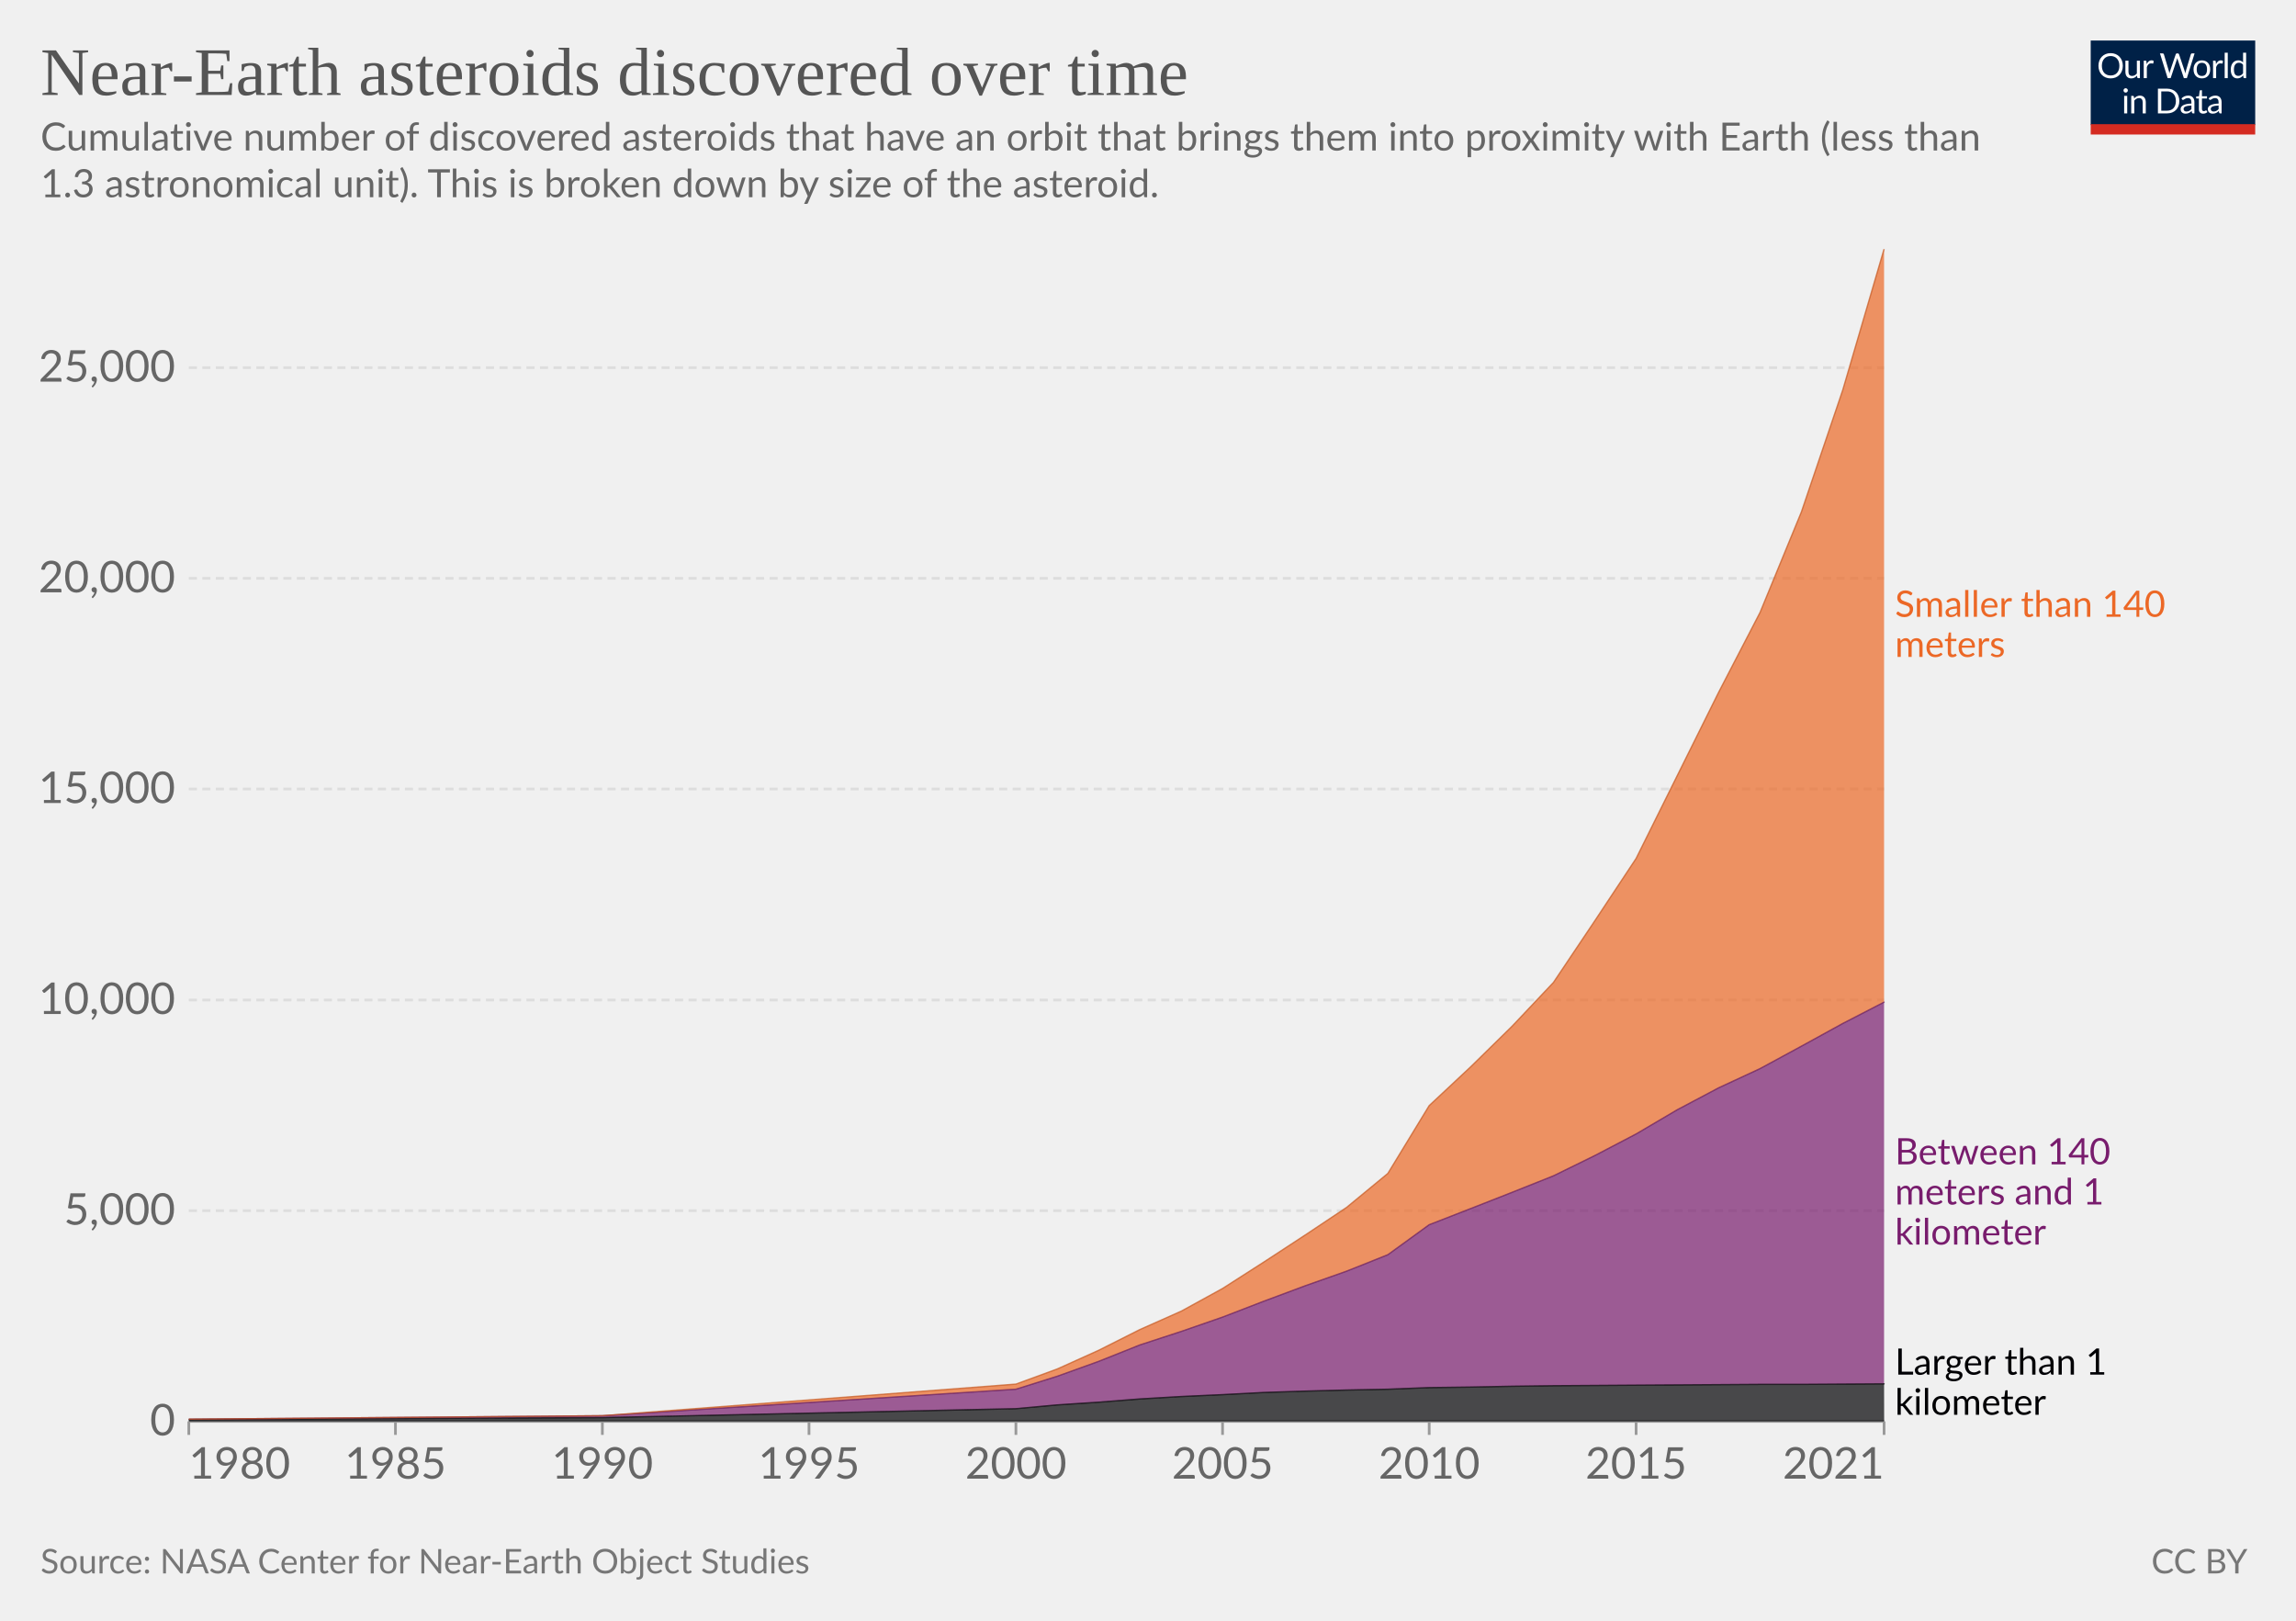
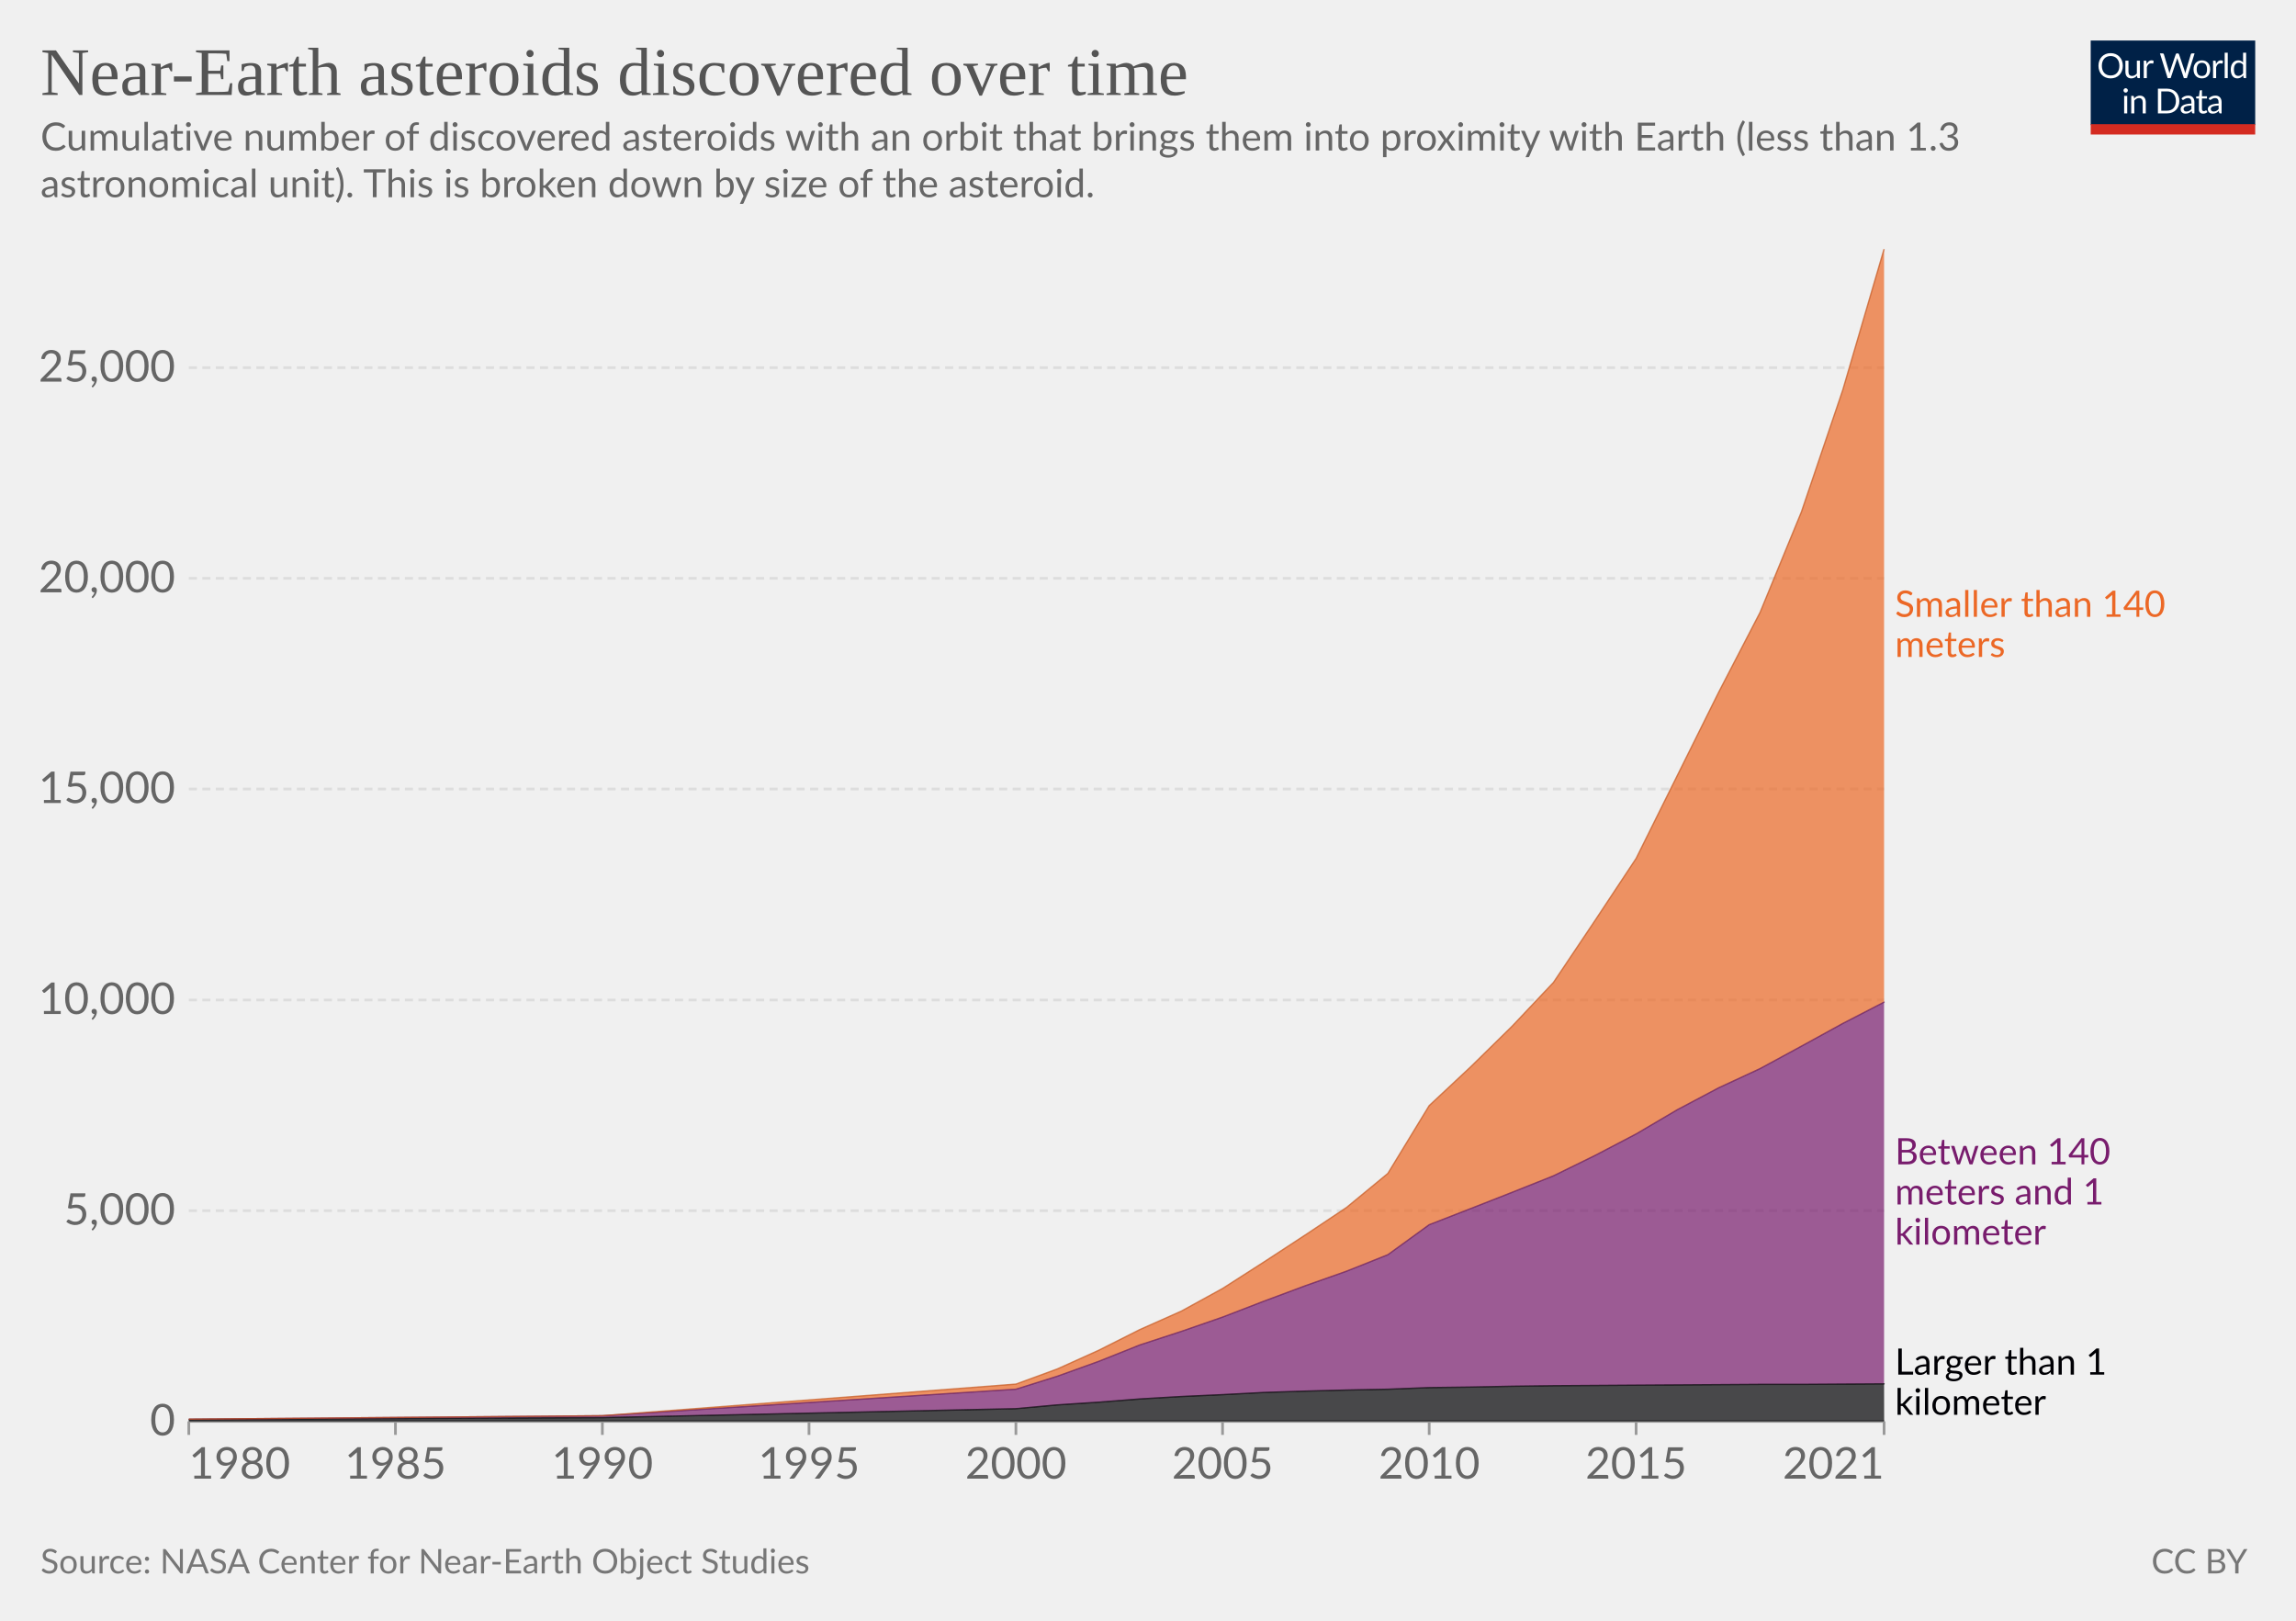
<svg xmlns="http://www.w3.org/2000/svg" version="1.1" style="font-family:Lato,'Helvetica Neue',Helvetica,Arial,sans-serif;font-size:18px;background-color:#fff;text-rendering:geometricPrecision;-webkit-font-smoothing:antialiased" width="850" height="600" viewBox="0 0 850 600">
  <g class="HeaderView">
    <g transform="matrix(.29 0 0 .29 774 15)">
      <svg className="owidLog" width="210" height="120" viewBox="0 0 210 120" fill="none">
        <g clip-path="url(#a)">
          <path d="M0 0h210v107.89H0V0z" fill="#002147" />
          <path d="M40.98 32.25c0 2.36-.38 4.53-1.12 6.51a14.26 14.26 0 0 1-8.1 8.4c-1.9.78-4.02 1.17-6.34 1.17a16.6 16.6 0 0 1-6.33-1.17 14.31 14.31 0 0 1-8.08-8.4 18.29 18.29 0 0 1-1.12-6.51c0-2.36.38-4.53 1.12-6.5.75-1.97 1.8-3.67 3.17-5.1a14.32 14.32 0 0 1 4.9-3.34c1.92-.8 4.03-1.19 6.34-1.19 2.32 0 4.43.4 6.34 1.19 1.92.8 3.56 1.9 4.93 3.34a14.87 14.87 0 0 1 3.17 5.1 18.1 18.1 0 0 1 1.12 6.5zm-4.38 0c0-1.94-.26-3.68-.8-5.22a10.91 10.91 0 0 0-2.24-3.89 9.68 9.68 0 0 0-3.52-2.46 11.95 11.95 0 0 0-4.62-.86c-1.68 0-3.21.28-4.6.86a9.88 9.88 0 0 0-3.54 2.46 10.91 10.91 0 0 0-2.24 3.9c-.53 1.53-.8 3.27-.8 5.2 0 1.94.27 3.68.8 5.22a11.17 11.17 0 0 0 2.24 3.9 10.01 10.01 0 0 0 3.55 2.44c1.38.56 2.9.83 4.6.83s3.24-.27 4.61-.83a9.8 9.8 0 0 0 3.52-2.44 11.17 11.17 0 0 0 2.25-3.9c.53-1.54.8-3.28.8-5.21zm26.22-6.54V48H60.5c-.56 0-.9-.27-1.05-.81l-.31-2.4a12.45 12.45 0 0 1-3.26 2.6c-1.2.64-2.58.96-4.13.96-1.22 0-2.3-.2-3.24-.6a6.52 6.52 0 0 1-2.33-1.7 7.37 7.37 0 0 1-1.43-2.67c-.3-1.04-.46-2.2-.46-3.45V25.7h3.91v14.22c0 1.68.38 2.99 1.15 3.91.77.93 1.96 1.39 3.54 1.39 1.16 0 2.24-.27 3.23-.82a10.42 10.42 0 0 0 2.8-2.28V25.7h3.91zm8.61 4.47a9.94 9.94 0 0 1 2.6-3.56 5.64 5.64 0 0 1 3.76-1.3c.47 0 .92.05 1.34.15.44.1.83.27 1.17.49l-.3 2.92c-.09.37-.3.55-.66.55-.2 0-.5-.04-.9-.13a6.21 6.21 0 0 0-3.24.18 4.23 4.23 0 0 0-1.47.92c-.42.4-.81.9-1.17 1.5-.33.58-.64 1.26-.92 2.02V48H67.7V25.71h2.25c.42 0 .72.08.88.25.16.16.27.44.33.83l.26 3.39zm61.16-13.7L122.75 48h-3.82l-7.99-24.05a21.95 21.95 0 0 1-.42-1.58 38.36 38.36 0 0 1-.44 1.58L102.05 48h-3.83L88.4 16.47h3.54c.38 0 .7.1.95.29.26.2.43.43.5.73l6.52 21.9.28 1.28.29 1.46.3-1.46.38-1.27 7.41-21.91c.1-.25.26-.48.51-.69.27-.22.58-.33.95-.33h1.23c.38 0 .69.1.92.29a1.77 1.77 0 0 1 .53.73l7.4 21.9a28.4 28.4 0 0 1 .68 2.62 29.52 29.52 0 0 1 .52-2.61l6.54-21.91a1.31 1.31 0 0 1 .48-.7c.27-.21.58-.32.95-.32h3.32zm9.35 8.88c1.63 0 3.1.27 4.4.82a9.43 9.43 0 0 1 5.46 5.94c.5 1.4.74 2.98.74 4.73 0 1.76-.25 3.34-.74 4.75a9.43 9.43 0 0 1-5.46 5.92c-1.3.52-2.77.79-4.4.79-1.64 0-3.12-.27-4.44-.8a9.42 9.42 0 0 1-3.35-2.3c-.92-1-1.63-2.2-2.13-3.61-.49-1.41-.73-3-.73-4.75s.24-3.33.73-4.73c.5-1.43 1.2-2.64 2.13-3.63a9.4 9.4 0 0 1 3.35-2.31c1.32-.55 2.8-.82 4.44-.82zm0 19.89c2.2 0 3.84-.73 4.93-2.2 1.08-1.48 1.63-3.54 1.63-6.18 0-2.66-.55-4.72-1.63-6.2-1.09-1.49-2.73-2.23-4.93-2.23-1.12 0-2.09.2-2.93.57a5.71 5.71 0 0 0-2.06 1.65 7.5 7.5 0 0 0-1.24 2.67c-.26 1.04-.4 2.22-.4 3.54 0 2.64.55 4.7 1.64 6.18 1.1 1.47 2.76 2.2 4.99 2.2zm17.97-15.07a9.94 9.94 0 0 1 2.6-3.56 5.64 5.64 0 0 1 3.76-1.3c.47 0 .91.05 1.34.15.44.1.83.27 1.16.49l-.28 2.92c-.09.37-.31.55-.66.55-.2 0-.5-.04-.9-.13a6.2 6.2 0 0 0-3.24.18 4.23 4.23 0 0 0-1.47.92c-.43.4-.82.9-1.17 1.5a13.1 13.1 0 0 0-.92 2.02V48h-3.94V25.71h2.24c.43 0 .72.08.88.25.17.16.28.44.33.83l.27 3.39zm15.04-14.59V48h-3.92V15.6h3.92zm19.55 15.43a6.22 6.22 0 0 0-2.38-2.05 6.7 6.7 0 0 0-2.86-.6c-2.07 0-3.66.75-4.77 2.23-1.12 1.48-1.68 3.6-1.68 6.33 0 1.46.13 2.7.38 3.74a7.29 7.29 0 0 0 1.1 2.56 4.35 4.35 0 0 0 1.78 1.45c.7.3 1.5.46 2.4.46 1.29 0 2.41-.3 3.36-.88a9.6 9.6 0 0 0 2.67-2.49V31.02zm3.91-15.43V48h-2.33c-.56 0-.9-.27-1.06-.81l-.35-2.71a12.13 12.13 0 0 1-3.25 2.77 8.28 8.28 0 0 1-4.23 1.06 7.31 7.31 0 0 1-6.14-2.9c-.73-.96-1.3-2.15-1.69-3.57a18.35 18.35 0 0 1 .07-9.48 11.29 11.29 0 0 1 1.89-3.7 8.7 8.7 0 0 1 7.06-3.34 7.96 7.96 0 0 1 6.12 2.62V15.59h3.91zM46.61 70.71V93H42.7V70.71h3.91zm.84-7c0 .39-.08.75-.24 1.09a2.81 2.81 0 0 1-1.52 1.47 2.67 2.67 0 0 1-2.16 0 2.9 2.9 0 0 1-1.45-1.47 2.67 2.67 0 0 1 0-2.16c.15-.35.35-.65.6-.9.25-.27.53-.47.85-.62a2.67 2.67 0 0 1 2.16 0c.35.15.65.35.9.62.27.25.47.55.62.9.16.34.24.7.24 1.08zm7.97 10.24c.49-.54 1-1.04 1.54-1.48a9.85 9.85 0 0 1 3.66-1.84 8.96 8.96 0 0 1 5.43.35c.94.4 1.72.97 2.33 1.71a7.36 7.36 0 0 1 1.43 2.67c.32 1.04.49 2.19.49 3.45V93h-3.94V78.81c0-1.69-.4-3-1.17-3.92-.76-.93-1.93-1.4-3.5-1.4a6.6 6.6 0 0 0-3.25.83c-1 .56-1.92 1.31-2.77 2.27V93h-3.94V70.71h2.35c.56 0 .9.28 1.04.82l.3 2.42zm57.7 3.3c0 2.36-.37 4.5-1.11 6.44a14.3 14.3 0 0 1-3.17 4.98 14.1 14.1 0 0 1-4.93 3.2c-1.9.76-4.02 1.13-6.33 1.13H85.8V61.47h11.77c2.31 0 4.42.39 6.33 1.15a13.8 13.8 0 0 1 8.1 8.18 17.75 17.75 0 0 1 1.12 6.45zm-4.37 0c0-1.94-.26-3.67-.8-5.2a10.94 10.94 0 0 0-2.23-3.87 9.57 9.57 0 0 0-3.53-2.42 12.23 12.23 0 0 0-4.61-.83h-7.5v24.62h7.5c1.7 0 3.24-.28 4.61-.84a9.7 9.7 0 0 0 3.53-2.4 10.94 10.94 0 0 0 2.24-3.87c.53-1.53.8-3.26.8-5.2zm19.8 5.72c-1.8.06-3.34.2-4.62.44-1.26.22-2.3.51-3.1.88-.8.36-1.37.8-1.74 1.3-.35.5-.53 1.05-.53 1.67 0 .58.1 1.1.3 1.52a3 3 0 0 0 .76 1.05c.34.27.73.46 1.17.6a6.13 6.13 0 0 0 1.45.17 7.28 7.28 0 0 0 3.5-.81 11.95 11.95 0 0 0 2.82-2.2v-4.62zm-12.65-9.11a12.73 12.73 0 0 1 3.98-2.66c1.43-.59 3-.88 4.73-.88 1.25 0 2.36.2 3.33.61a6.81 6.81 0 0 1 3.94 4.38c.33 1.04.5 2.19.5 3.43V93h-1.74a1.8 1.8 0 0 1-.88-.18c-.2-.13-.36-.38-.48-.74l-.44-2.12-1.72 1.46a9.48 9.48 0 0 1-3.74 1.7c-.69.15-1.46.23-2.3.23-.87 0-1.69-.12-2.45-.35a5.34 5.34 0 0 1-3.34-2.93 6.64 6.64 0 0 1-.49-2.64c0-.88.25-1.72.73-2.53a6.33 6.33 0 0 1 2.35-2.17c1.09-.63 2.5-1.15 4.25-1.54 1.75-.41 3.89-.65 6.42-.7v-1.75c0-1.73-.37-3.03-1.12-3.91-.75-.9-1.84-1.34-3.28-1.34-.97 0-1.78.12-2.44.37-.64.23-1.2.5-1.7.81l-1.23.82c-.33.23-.67.35-1 .35-.27 0-.5-.07-.69-.2a2.1 2.1 0 0 1-.48-.53l-.7-1.25zm27.67 19.5c-1.76 0-3.12-.5-4.07-1.48-.94-.98-1.41-2.4-1.41-4.25V74h-2.68a.9.9 0 0 1-.6-.2c-.16-.14-.24-.36-.24-.66v-1.56l3.65-.46.9-6.89a.9.9 0 0 1 .29-.52.88.88 0 0 1 .62-.22H142v7.67h6.44V74H142v13.38c0 .94.22 1.63.68 2.09.45.45 1.04.68 1.76.68a3.21 3.21 0 0 0 1.85-.53l.55-.35c.16-.12.3-.18.41-.18.2 0 .4.13.55.38l1.15 1.87a7.45 7.45 0 0 1-2.44 1.5 8.53 8.53 0 0 1-2.95.52zm19.68-10.4c-1.8.07-3.34.21-4.62.45-1.26.22-2.3.51-3.1.88-.8.36-1.37.8-1.74 1.3-.35.5-.53 1.05-.53 1.67 0 .58.1 1.1.3 1.52a2.9 2.9 0 0 0 .76 1.05c.34.27.73.46 1.17.6a6.13 6.13 0 0 0 1.45.17 7.3 7.3 0 0 0 3.5-.81 12.04 12.04 0 0 0 2.82-2.2v-4.62zm-12.65-9.1a12.72 12.72 0 0 1 3.99-2.66c1.42-.59 3-.88 4.72-.88 1.25 0 2.36.2 3.33.61a6.81 6.81 0 0 1 3.94 4.38c.33 1.04.5 2.19.5 3.43V93h-1.74a1.8 1.8 0 0 1-.88-.18c-.2-.13-.36-.38-.48-.74l-.44-2.12-1.72 1.46a9.48 9.48 0 0 1-3.74 1.7c-.69.15-1.46.23-2.3.23-.87 0-1.69-.12-2.45-.35a5.33 5.33 0 0 1-3.34-2.93 6.62 6.62 0 0 1-.49-2.64c0-.88.25-1.72.73-2.53a6.33 6.33 0 0 1 2.35-2.17c1.09-.63 2.5-1.15 4.25-1.54a31.2 31.2 0 0 1 6.42-.7v-1.75c0-1.73-.37-3.03-1.12-3.91-.75-.9-1.84-1.34-3.28-1.34-.97 0-1.78.12-2.44.37-.64.23-1.2.5-1.7.81l-1.22.82c-.34.23-.68.35-1.02.35-.26 0-.49-.07-.68-.2a1.88 1.88 0 0 1-.48-.53l-.7-1.25zM40.98 32.25c0 2.36-.38 4.53-1.12 6.51a14.26 14.26 0 0 1-8.1 8.4c-1.9.78-4.02 1.17-6.34 1.17a16.6 16.6 0 0 1-6.33-1.17 14.31 14.31 0 0 1-8.08-8.4 18.29 18.29 0 0 1-1.12-6.51c0-2.36.38-4.53 1.12-6.5.75-1.97 1.8-3.67 3.17-5.1a14.32 14.32 0 0 1 4.9-3.34c1.92-.8 4.03-1.19 6.34-1.19 2.32 0 4.43.4 6.34 1.19 1.92.8 3.56 1.9 4.93 3.34a14.87 14.87 0 0 1 3.17 5.1 18.1 18.1 0 0 1 1.12 6.5zm-4.38 0c0-1.94-.26-3.68-.8-5.22a10.91 10.91 0 0 0-2.24-3.89 9.68 9.68 0 0 0-3.52-2.46 11.95 11.95 0 0 0-4.62-.86c-1.68 0-3.21.28-4.6.86a9.88 9.88 0 0 0-3.54 2.46 10.91 10.91 0 0 0-2.24 3.9c-.53 1.53-.8 3.27-.8 5.2 0 1.94.27 3.68.8 5.22a11.17 11.17 0 0 0 2.24 3.9 10.01 10.01 0 0 0 3.55 2.44c1.38.56 2.9.83 4.6.83s3.24-.27 4.61-.83a9.8 9.8 0 0 0 3.52-2.44 11.17 11.17 0 0 0 2.25-3.9c.53-1.54.8-3.28.8-5.21zm26.22-6.54V48H60.5c-.56 0-.9-.27-1.05-.81l-.31-2.4a12.45 12.45 0 0 1-3.26 2.6c-1.2.64-2.58.96-4.13.96-1.22 0-2.3-.2-3.24-.6a6.52 6.52 0 0 1-2.33-1.7 7.37 7.37 0 0 1-1.43-2.67c-.3-1.04-.46-2.2-.46-3.45V25.7h3.91v14.22c0 1.68.38 2.99 1.15 3.91.77.93 1.96 1.39 3.54 1.39 1.16 0 2.24-.27 3.23-.82a10.42 10.42 0 0 0 2.8-2.28V25.7h3.91zm8.61 4.47a9.94 9.94 0 0 1 2.6-3.56 5.64 5.64 0 0 1 3.76-1.3c.47 0 .92.05 1.34.15.44.1.83.27 1.17.49l-.3 2.92c-.09.37-.3.55-.66.55-.2 0-.5-.04-.9-.13a6.21 6.21 0 0 0-3.24.18 4.23 4.23 0 0 0-1.47.92c-.42.4-.81.9-1.17 1.5-.33.58-.64 1.26-.92 2.02V48H67.7V25.71h2.25c.42 0 .72.08.88.25.16.16.27.44.33.83l.26 3.39zm61.16-13.7L122.75 48h-3.82l-7.99-24.05a21.95 21.95 0 0 1-.42-1.58 38.36 38.36 0 0 1-.44 1.58L102.05 48h-3.83L88.4 16.47h3.54c.38 0 .7.1.95.29.26.2.43.43.5.73l6.52 21.9.28 1.28.29 1.46.3-1.46.38-1.27 7.41-21.91c.1-.25.26-.48.51-.69.27-.22.58-.33.95-.33h1.23c.38 0 .69.1.92.29a1.77 1.77 0 0 1 .53.73l7.4 21.9a28.4 28.4 0 0 1 .68 2.62 29.52 29.52 0 0 1 .52-2.61l6.54-21.91a1.31 1.31 0 0 1 .48-.7c.27-.21.58-.32.95-.32h3.32zm9.35 8.88c1.63 0 3.1.27 4.4.82a9.43 9.43 0 0 1 5.46 5.94c.5 1.4.74 2.98.74 4.73 0 1.76-.25 3.34-.74 4.75a9.43 9.43 0 0 1-5.46 5.92c-1.3.52-2.77.79-4.4.79-1.64 0-3.12-.27-4.44-.8a9.42 9.42 0 0 1-3.35-2.3c-.92-1-1.63-2.2-2.13-3.61-.49-1.41-.73-3-.73-4.75s.24-3.33.73-4.73c.5-1.43 1.2-2.64 2.13-3.63a9.4 9.4 0 0 1 3.35-2.31c1.32-.55 2.8-.82 4.44-.82zm0 19.89c2.2 0 3.84-.73 4.93-2.2 1.08-1.48 1.63-3.54 1.63-6.18 0-2.66-.55-4.72-1.63-6.2-1.09-1.49-2.73-2.23-4.93-2.23-1.12 0-2.09.2-2.93.57a5.71 5.71 0 0 0-2.06 1.65 7.5 7.5 0 0 0-1.24 2.67c-.26 1.04-.4 2.22-.4 3.54 0 2.64.55 4.7 1.64 6.18 1.1 1.47 2.76 2.2 4.99 2.2zm17.97-15.07a9.94 9.94 0 0 1 2.6-3.56 5.64 5.64 0 0 1 3.76-1.3c.47 0 .91.05 1.34.15.44.1.83.27 1.16.49l-.28 2.92c-.09.37-.31.55-.66.55-.2 0-.5-.04-.9-.13a6.2 6.2 0 0 0-3.24.18 4.23 4.23 0 0 0-1.47.92c-.43.4-.82.9-1.17 1.5a13.1 13.1 0 0 0-.92 2.02V48h-3.94V25.71h2.24c.43 0 .72.08.88.25.17.16.28.44.33.83l.27 3.39zm15.04-14.59V48h-3.92V15.6h3.92zm19.55 15.43a6.22 6.22 0 0 0-2.38-2.05 6.7 6.7 0 0 0-2.86-.6c-2.07 0-3.66.75-4.77 2.23-1.12 1.48-1.68 3.6-1.68 6.33 0 1.46.13 2.7.38 3.74a7.29 7.29 0 0 0 1.1 2.56 4.35 4.35 0 0 0 1.78 1.45c.7.3 1.5.46 2.4.46 1.29 0 2.41-.3 3.36-.88a9.6 9.6 0 0 0 2.67-2.49V31.02zm3.91-15.43V48h-2.33c-.56 0-.9-.27-1.06-.81l-.35-2.71a12.13 12.13 0 0 1-3.25 2.77 8.28 8.28 0 0 1-4.23 1.06 7.31 7.31 0 0 1-6.14-2.9c-.73-.96-1.3-2.15-1.69-3.57a18.35 18.35 0 0 1 .07-9.48 11.29 11.29 0 0 1 1.89-3.7 8.7 8.7 0 0 1 7.06-3.34 7.96 7.96 0 0 1 6.12 2.62V15.59h3.91zM46.61 70.71V93H42.7V70.71h3.91zm.84-7c0 .39-.08.75-.24 1.09a2.81 2.81 0 0 1-1.52 1.47 2.67 2.67 0 0 1-2.16 0 2.9 2.9 0 0 1-1.45-1.47 2.67 2.67 0 0 1 0-2.16c.15-.35.35-.65.6-.9.25-.27.53-.47.85-.62a2.67 2.67 0 0 1 2.16 0c.35.15.65.35.9.62.27.25.47.55.62.9.16.34.24.7.24 1.08zm7.97 10.24c.49-.54 1-1.04 1.54-1.48a9.85 9.85 0 0 1 3.66-1.84 8.96 8.96 0 0 1 5.43.35c.94.4 1.72.97 2.33 1.71a7.36 7.36 0 0 1 1.43 2.67c.32 1.04.49 2.19.49 3.45V93h-3.94V78.81c0-1.69-.4-3-1.17-3.92-.76-.93-1.93-1.4-3.5-1.4a6.6 6.6 0 0 0-3.25.83c-1 .56-1.92 1.31-2.77 2.27V93h-3.94V70.71h2.35c.56 0 .9.28 1.04.82l.3 2.42zm57.7 3.3c0 2.36-.37 4.5-1.11 6.44a14.3 14.3 0 0 1-3.17 4.98 14.1 14.1 0 0 1-4.93 3.2c-1.9.76-4.02 1.13-6.33 1.13H85.8V61.47h11.77c2.31 0 4.42.39 6.33 1.15a13.8 13.8 0 0 1 8.1 8.18 17.75 17.75 0 0 1 1.12 6.45zm-4.37 0c0-1.94-.26-3.67-.8-5.2a10.94 10.94 0 0 0-2.23-3.87 9.57 9.57 0 0 0-3.53-2.42 12.23 12.23 0 0 0-4.61-.83h-7.5v24.62h7.5c1.7 0 3.24-.28 4.61-.84a9.7 9.7 0 0 0 3.53-2.4 10.94 10.94 0 0 0 2.24-3.87c.53-1.53.8-3.26.8-5.2zm19.8 5.72c-1.8.06-3.34.2-4.62.44-1.26.22-2.3.51-3.1.88-.8.36-1.37.8-1.74 1.3-.35.5-.53 1.05-.53 1.67 0 .58.1 1.1.3 1.52a3 3 0 0 0 .76 1.05c.34.27.73.46 1.17.6a6.13 6.13 0 0 0 1.45.17 7.28 7.28 0 0 0 3.5-.81 11.95 11.95 0 0 0 2.82-2.2v-4.62zm-12.65-9.11a12.73 12.73 0 0 1 3.98-2.66c1.43-.59 3-.88 4.73-.88 1.25 0 2.36.2 3.33.61a6.81 6.81 0 0 1 3.94 4.38c.33 1.04.5 2.19.5 3.43V93h-1.74a1.8 1.8 0 0 1-.88-.18c-.2-.13-.36-.38-.48-.74l-.44-2.12-1.72 1.46a9.48 9.48 0 0 1-3.74 1.7c-.69.15-1.46.23-2.3.23-.87 0-1.69-.12-2.45-.35a5.34 5.34 0 0 1-3.34-2.93 6.64 6.64 0 0 1-.49-2.64c0-.88.25-1.72.73-2.53a6.33 6.33 0 0 1 2.35-2.17c1.09-.63 2.5-1.15 4.25-1.54 1.75-.41 3.89-.65 6.42-.7v-1.75c0-1.73-.37-3.03-1.12-3.91-.75-.9-1.84-1.34-3.28-1.34-.97 0-1.78.12-2.44.37-.64.23-1.2.5-1.7.81l-1.23.82c-.33.23-.67.35-1 .35-.27 0-.5-.07-.69-.2a2.1 2.1 0 0 1-.48-.53l-.7-1.25zm27.67 19.5c-1.76 0-3.12-.5-4.07-1.48-.94-.98-1.41-2.4-1.41-4.25V74h-2.68a.9.9 0 0 1-.6-.2c-.16-.14-.24-.36-.24-.66v-1.56l3.65-.46.9-6.89a.9.9 0 0 1 .29-.52.88.88 0 0 1 .62-.22H142v7.67h6.44V74H142v13.38c0 .94.22 1.63.68 2.09.45.45 1.04.68 1.76.68a3.21 3.21 0 0 0 1.85-.53l.55-.35c.16-.12.3-.18.41-.18.2 0 .4.13.55.38l1.15 1.87a7.45 7.45 0 0 1-2.44 1.5 8.53 8.53 0 0 1-2.95.52zm19.68-10.4c-1.8.07-3.34.21-4.62.45-1.26.22-2.3.51-3.1.88-.8.36-1.37.8-1.74 1.3-.35.5-.53 1.05-.53 1.67 0 .58.1 1.1.3 1.52a2.9 2.9 0 0 0 .76 1.05c.34.27.73.46 1.17.6a6.13 6.13 0 0 0 1.45.17 7.3 7.3 0 0 0 3.5-.81 12.04 12.04 0 0 0 2.82-2.2v-4.62zm-12.65-9.1a12.72 12.72 0 0 1 3.99-2.66c1.42-.59 3-.88 4.72-.88 1.25 0 2.36.2 3.33.61a6.81 6.81 0 0 1 3.94 4.38c.33 1.04.5 2.19.5 3.43V93h-1.74a1.8 1.8 0 0 1-.88-.18c-.2-.13-.36-.38-.48-.74l-.44-2.12-1.72 1.46a9.48 9.48 0 0 1-3.74 1.7c-.69.15-1.46.23-2.3.23-.87 0-1.69-.12-2.45-.35a5.33 5.33 0 0 1-3.34-2.93 6.62 6.62 0 0 1-.49-2.64c0-.88.25-1.72.73-2.53a6.33 6.33 0 0 1 2.35-2.17c1.09-.63 2.5-1.15 4.25-1.54a31.2 31.2 0 0 1 6.42-.7v-1.75c0-1.73-.37-3.03-1.12-3.91-.75-.9-1.84-1.34-3.28-1.34-.97 0-1.78.12-2.44.37-.64.23-1.2.5-1.7.81l-1.22.82c-.34.23-.68.35-1.02.35-.26 0-.49-.07-.68-.2a1.88 1.88 0 0 1-.48-.53l-.7-1.25zM40.98 32.25c0 2.36-.38 4.53-1.12 6.51a14.26 14.26 0 0 1-8.1 8.4c-1.9.78-4.02 1.17-6.34 1.17a16.6 16.6 0 0 1-6.33-1.17 14.31 14.31 0 0 1-8.08-8.4 18.29 18.29 0 0 1-1.12-6.51c0-2.36.38-4.53 1.12-6.5.75-1.97 1.8-3.67 3.17-5.1a14.32 14.32 0 0 1 4.9-3.34c1.92-.8 4.03-1.19 6.34-1.19 2.32 0 4.43.4 6.34 1.19 1.92.8 3.56 1.9 4.93 3.34a14.87 14.87 0 0 1 3.17 5.1 18.1 18.1 0 0 1 1.12 6.5zm-4.38 0c0-1.94-.26-3.68-.8-5.22a10.91 10.91 0 0 0-2.24-3.89 9.68 9.68 0 0 0-3.52-2.46 11.95 11.95 0 0 0-4.62-.86c-1.68 0-3.21.28-4.6.86a9.88 9.88 0 0 0-3.54 2.46 10.91 10.91 0 0 0-2.24 3.9c-.53 1.53-.8 3.27-.8 5.2 0 1.94.27 3.68.8 5.22a11.17 11.17 0 0 0 2.24 3.9 10.01 10.01 0 0 0 3.55 2.44c1.38.56 2.9.83 4.6.83s3.24-.27 4.61-.83a9.8 9.8 0 0 0 3.52-2.44 11.17 11.17 0 0 0 2.25-3.9c.53-1.54.8-3.28.8-5.21zm26.22-6.54V48H60.5c-.56 0-.9-.27-1.05-.81l-.31-2.4a12.45 12.45 0 0 1-3.26 2.6c-1.2.64-2.58.96-4.13.96-1.22 0-2.3-.2-3.24-.6a6.52 6.52 0 0 1-2.33-1.7 7.37 7.37 0 0 1-1.43-2.67c-.3-1.04-.46-2.2-.46-3.45V25.7h3.91v14.22c0 1.68.38 2.99 1.15 3.91.77.93 1.96 1.39 3.54 1.39 1.16 0 2.24-.27 3.23-.82a10.42 10.42 0 0 0 2.8-2.28V25.7h3.91zm8.61 4.47a9.94 9.94 0 0 1 2.6-3.56 5.64 5.64 0 0 1 3.76-1.3c.47 0 .92.05 1.34.15.44.1.83.27 1.17.49l-.3 2.92c-.09.37-.3.55-.66.55-.2 0-.5-.04-.9-.13a6.21 6.21 0 0 0-3.24.18 4.23 4.23 0 0 0-1.47.92c-.42.4-.81.9-1.17 1.5-.33.58-.64 1.26-.92 2.02V48H67.7V25.71h2.25c.42 0 .72.08.88.25.16.16.27.44.33.83l.26 3.39zm61.16-13.7L122.75 48h-3.82l-7.99-24.05a21.95 21.95 0 0 1-.42-1.58 38.36 38.36 0 0 1-.44 1.58L102.05 48h-3.83L88.4 16.47h3.54c.38 0 .7.1.95.29.26.2.43.43.5.73l6.52 21.9.28 1.28.29 1.46.3-1.46.38-1.27 7.41-21.91c.1-.25.26-.48.51-.69.27-.22.58-.33.95-.33h1.23c.38 0 .69.1.92.29a1.77 1.77 0 0 1 .53.73l7.4 21.9a28.4 28.4 0 0 1 .68 2.62 29.52 29.52 0 0 1 .52-2.61l6.54-21.91a1.31 1.31 0 0 1 .48-.7c.27-.21.58-.32.95-.32h3.32zm9.35 8.88c1.63 0 3.1.27 4.4.82a9.43 9.43 0 0 1 5.46 5.94c.5 1.4.74 2.98.74 4.73 0 1.76-.25 3.34-.74 4.75a9.43 9.43 0 0 1-5.46 5.92c-1.3.52-2.77.79-4.4.79-1.64 0-3.12-.27-4.44-.8a9.42 9.42 0 0 1-3.35-2.3c-.92-1-1.63-2.2-2.13-3.61-.49-1.41-.73-3-.73-4.75s.24-3.33.73-4.73c.5-1.43 1.2-2.64 2.13-3.63a9.4 9.4 0 0 1 3.35-2.31c1.32-.55 2.8-.82 4.44-.82zm0 19.89c2.2 0 3.84-.73 4.93-2.2 1.08-1.48 1.63-3.54 1.63-6.18 0-2.66-.55-4.72-1.63-6.2-1.09-1.49-2.73-2.23-4.93-2.23-1.12 0-2.09.2-2.93.57a5.71 5.71 0 0 0-2.06 1.65 7.5 7.5 0 0 0-1.24 2.67c-.26 1.04-.4 2.22-.4 3.54 0 2.64.55 4.7 1.64 6.18 1.1 1.47 2.76 2.2 4.99 2.2zm17.97-15.07a9.94 9.94 0 0 1 2.6-3.56 5.64 5.64 0 0 1 3.76-1.3c.47 0 .91.05 1.34.15.44.1.83.27 1.16.49l-.28 2.92c-.09.37-.31.55-.66.55-.2 0-.5-.04-.9-.13a6.2 6.2 0 0 0-3.24.18 4.23 4.23 0 0 0-1.47.92c-.43.4-.82.9-1.17 1.5a13.1 13.1 0 0 0-.92 2.02V48h-3.94V25.71h2.24c.43 0 .72.08.88.25.17.16.28.44.33.83l.27 3.39zm15.04-14.59V48h-3.92V15.6h3.92zm19.55 15.43a6.22 6.22 0 0 0-2.38-2.05 6.7 6.7 0 0 0-2.86-.6c-2.07 0-3.66.75-4.77 2.23-1.12 1.48-1.68 3.6-1.68 6.33 0 1.46.13 2.7.38 3.74a7.29 7.29 0 0 0 1.1 2.56 4.35 4.35 0 0 0 1.78 1.45c.7.3 1.5.46 2.4.46 1.29 0 2.41-.3 3.36-.88a9.6 9.6 0 0 0 2.67-2.49V31.02zm3.91-15.43V48h-2.33c-.56 0-.9-.27-1.06-.81l-.35-2.71a12.13 12.13 0 0 1-3.25 2.77 8.28 8.28 0 0 1-4.23 1.06 7.31 7.31 0 0 1-6.14-2.9c-.73-.96-1.3-2.15-1.69-3.57a18.35 18.35 0 0 1 .07-9.48 11.29 11.29 0 0 1 1.89-3.7 8.7 8.7 0 0 1 7.06-3.34 7.96 7.96 0 0 1 6.12 2.62V15.59h3.91zM46.61 70.71V93H42.7V70.71h3.91zm.84-7c0 .39-.08.75-.24 1.09a2.81 2.81 0 0 1-1.52 1.47 2.67 2.67 0 0 1-2.16 0 2.9 2.9 0 0 1-1.45-1.47 2.67 2.67 0 0 1 0-2.16c.15-.35.35-.65.6-.9.25-.27.53-.47.85-.62a2.67 2.67 0 0 1 2.16 0c.35.15.65.35.9.62.27.25.47.55.62.9.16.34.24.7.24 1.08zm7.97 10.24c.49-.54 1-1.04 1.54-1.48a9.85 9.85 0 0 1 3.66-1.84 8.96 8.96 0 0 1 5.43.35c.94.4 1.72.97 2.33 1.71a7.36 7.36 0 0 1 1.43 2.67c.32 1.04.49 2.19.49 3.45V93h-3.94V78.81c0-1.69-.4-3-1.17-3.92-.76-.93-1.93-1.4-3.5-1.4a6.6 6.6 0 0 0-3.25.83c-1 .56-1.92 1.31-2.77 2.27V93h-3.94V70.71h2.35c.56 0 .9.28 1.04.82l.3 2.42zm57.7 3.3c0 2.36-.37 4.5-1.11 6.44a14.3 14.3 0 0 1-3.17 4.98 14.1 14.1 0 0 1-4.93 3.2c-1.9.76-4.02 1.13-6.33 1.13H85.8V61.47h11.77c2.31 0 4.42.39 6.33 1.15a13.8 13.8 0 0 1 8.1 8.18 17.75 17.75 0 0 1 1.12 6.45zm-4.37 0c0-1.94-.26-3.67-.8-5.2a10.94 10.94 0 0 0-2.23-3.87 9.57 9.57 0 0 0-3.53-2.42 12.23 12.23 0 0 0-4.61-.83h-7.5v24.62h7.5c1.7 0 3.24-.28 4.61-.84a9.7 9.7 0 0 0 3.53-2.4 10.94 10.94 0 0 0 2.24-3.87c.53-1.53.8-3.26.8-5.2zm19.8 5.72c-1.8.06-3.34.2-4.62.44-1.26.22-2.3.51-3.1.88-.8.36-1.37.8-1.74 1.3-.35.5-.53 1.05-.53 1.67 0 .58.1 1.1.3 1.52a3 3 0 0 0 .76 1.05c.34.27.73.46 1.17.6a6.13 6.13 0 0 0 1.45.17 7.28 7.28 0 0 0 3.5-.81 11.95 11.95 0 0 0 2.82-2.2v-4.62zm-12.65-9.11a12.73 12.73 0 0 1 3.98-2.66c1.43-.59 3-.88 4.73-.88 1.25 0 2.36.2 3.33.61a6.81 6.81 0 0 1 3.94 4.38c.33 1.04.5 2.19.5 3.43V93h-1.74a1.8 1.8 0 0 1-.88-.18c-.2-.13-.36-.38-.48-.74l-.44-2.12-1.72 1.46a9.48 9.48 0 0 1-3.74 1.7c-.69.15-1.46.23-2.3.23-.87 0-1.69-.12-2.45-.35a5.34 5.34 0 0 1-3.34-2.93 6.64 6.64 0 0 1-.49-2.64c0-.88.25-1.72.73-2.53a6.33 6.33 0 0 1 2.35-2.17c1.09-.63 2.5-1.15 4.25-1.54 1.75-.41 3.89-.65 6.42-.7v-1.75c0-1.73-.37-3.03-1.12-3.91-.75-.9-1.84-1.34-3.28-1.34-.97 0-1.78.12-2.44.37-.64.23-1.2.5-1.7.81l-1.23.82c-.33.23-.67.35-1 .35-.27 0-.5-.07-.69-.2a2.1 2.1 0 0 1-.48-.53l-.7-1.25zm27.67 19.5c-1.76 0-3.12-.5-4.07-1.48-.94-.98-1.41-2.4-1.41-4.25V74h-2.68a.9.9 0 0 1-.6-.2c-.16-.14-.24-.36-.24-.66v-1.56l3.65-.46.9-6.89a.9.9 0 0 1 .29-.52.88.88 0 0 1 .62-.22H142v7.67h6.44V74H142v13.38c0 .94.22 1.63.68 2.09.45.45 1.04.68 1.76.68a3.21 3.21 0 0 0 1.85-.53l.55-.35c.16-.12.3-.18.41-.18.2 0 .4.13.55.38l1.15 1.87a7.45 7.45 0 0 1-2.44 1.5 8.53 8.53 0 0 1-2.95.52zm19.68-10.4c-1.8.07-3.34.21-4.62.45-1.26.22-2.3.51-3.1.88-.8.36-1.37.8-1.74 1.3-.35.5-.53 1.05-.53 1.67 0 .58.1 1.1.3 1.52a2.9 2.9 0 0 0 .76 1.05c.34.27.73.46 1.17.6a6.13 6.13 0 0 0 1.45.17 7.3 7.3 0 0 0 3.5-.81 12.04 12.04 0 0 0 2.82-2.2v-4.62zm-12.65-9.1a12.72 12.72 0 0 1 3.99-2.66c1.42-.59 3-.88 4.72-.88 1.25 0 2.36.2 3.33.61a6.81 6.81 0 0 1 3.94 4.38c.33 1.04.5 2.19.5 3.43V93h-1.74a1.8 1.8 0 0 1-.88-.18c-.2-.13-.36-.38-.48-.74l-.44-2.12-1.72 1.46a9.48 9.48 0 0 1-3.74 1.7c-.69.15-1.46.23-2.3.23-.87 0-1.69-.12-2.45-.35a5.33 5.33 0 0 1-3.34-2.93 6.62 6.62 0 0 1-.49-2.64c0-.88.25-1.72.73-2.53a6.33 6.33 0 0 1 2.35-2.17c1.09-.63 2.5-1.15 4.25-1.54a31.2 31.2 0 0 1 6.42-.7v-1.75c0-1.73-.37-3.03-1.12-3.91-.75-.9-1.84-1.34-3.28-1.34-.97 0-1.78.12-2.44.37-.64.23-1.2.5-1.7.81l-1.22.82c-.34.23-.68.35-1.02.35-.26 0-.49-.07-.68-.2a1.88 1.88 0 0 1-.48-.53l-.7-1.25z" fill="#fff" />
          <path fill="#D42B21" d="M0 106.79h210V120H0z" />
        </g>
        <defs>
          <clipPath id="a">
            <path fill="#fff" d="M0 0h210v120H0z" />
          </clipPath>
        </defs>
      </svg>
    </g>
    <a href="https://ourworldindata.org/grapher/near-earth-asteroids-discovered-over-time?country=~OWID_WRL" style="font-family:&quot;Playfair Display&quot;,Georgia,&quot;Times New Roman&quot;,serif" target="_blank" rel="noopener">
      <text font-size="25.2" x="15" y="35.2" fill="#555">
        <tspan x="15" y="35.16">Near-Earth asteroids discovered over time</tspan>
      </text>
    </a>
    <text font-size="14.4" x="15" y="55.7" fill="#666">
-       <tspan x="15" y="55.72">Cumulative number of discovered asteroids that have an orbit that brings them into proximity with Earth (less than</tspan>
-       <tspan x="15" y="73">1.3 astronomical unit). This is broken down by size of the asteroid.</tspan>
+       <tspan x="15" y="55.72">Cumulative number of discovered asteroids with an orbit that brings them into proximity with Earth (less than 1.3</tspan>
+       <tspan x="15" y="73">astronomical unit). This is broken down by size of the asteroid.</tspan>
    </text>
  </g>
  <g class="StackedArea">
    <defs>
      <clipPath id="b">
        <path d="M69.9 92.2h820v910.4h-820z" />
      </clipPath>
    </defs>
    <g class="DualAxisView">
      <g class="HorizontalAxis">
        <path stroke="#999" d="M69.9 526.2v5M697.5 526.2v5M146.4 526.2v5M223 526.2v5M299.5 526.2v5M376.1 526.2v5M452.6 526.2v5M529.1 526.2v5M605.7 526.2v5" />
        <text x="69.9" y="547.4" fill="#666" text-anchor="start" font-size="16.2">1980</text>
        <text x="697.53" y="547.4" fill="#666" text-anchor="end" font-size="16.2">2021</text>
        <text x="146.4" y="547.4" fill="#666" text-anchor="middle" font-size="16.2">1985</text>
        <text x="223" y="547.4" fill="#666" text-anchor="middle" font-size="16.2">1990</text>
        <text x="299.5" y="547.4" fill="#666" text-anchor="middle" font-size="16.2">1995</text>
        <text x="376.1" y="547.4" fill="#666" text-anchor="middle" font-size="16.2">2000</text>
        <text x="452.6" y="547.4" fill="#666" text-anchor="middle" font-size="16.2">2005</text>
        <text x="529.1" y="547.4" fill="#666" text-anchor="middle" font-size="16.2">2010</text>
        <text x="605.7" y="547.4" fill="#666" text-anchor="middle" font-size="16.2">2015</text>
      </g>
      <g class="VerticalAxis" text-anchor="end" fill="#666" font-size="16.2">
        <text x="64.9" y="526.2" dy=".32em">0</text>
        <text x="64.9" y="448.2" dy=".32em">5,000</text>
        <text x="64.9" y="370.2" dy=".32em">10,000</text>
        <text x="64.9" y="292.1" dy=".32em">15,000</text>
        <text x="64.9" y="214.1" dy=".32em">20,000</text>
        <text x="64.9" y="136.1" dy=".32em">25,000</text>
      </g>
      <g class="AxisGridLines horizontalLines">
        <path stroke="#999" d="M69.9 526.2h627.63" />
        <path stroke="#ddd" stroke-dasharray="3,2" d="M69.9 448.2h627.63M69.9 370.2h627.63M69.9 292.1h627.63M69.9 214.1h627.63M69.9 136.1h627.63" />
      </g>
    </g>
    <g clip-path="url(#b)">
      <g class="LineLabels" style="cursor:default">
        <g class="legendMark">
          <text font-size="13.5" x="701.5" y="228.3" fill="#EC6826">
            <tspan x="701.53" y="228.35">Smaller than 140</tspan>
            <tspan x="701.53" y="243.2">meters</tspan>
          </text>
        </g>
        <g class="legendMark">
          <text font-size="13.5" x="701.5" y="431.1" fill="#781C6D">
            <tspan x="701.53" y="431.05">Between 140</tspan>
            <tspan x="701.53" y="445.9">meters and 1</tspan>
            <tspan x="701.53" y="460.75">kilometer</tspan>
          </text>
        </g>
        <g class="legendMark">
          <text font-size="13.5" x="701.5" y="508.9" fill="#000004">
            <tspan x="701.53" y="508.9">Larger than 1</tspan>
            <tspan x="701.53" y="523.75">kilometer</tspan>
          </text>
        </g>
      </g>
      <g class="Areas">
        <path class="Larger-than-1-kilometer-area" d="m69.9 525.5 153.1-.7 153.1-3.3 15.3-1.4 15.3-1 15.3-1.2 15.3-.9 15.3-.7 15.3-.8 15.3-.5 15.3-.4 15.3-.3 15.3-.6 15.4-.2 15.3-.3 15.3-.2 15.3-.1 15.3-.1 15.3-.1 15.3-.1 15.3-.1h15.3l15.3-.1 15.3-.1.03 13.9H69.9" fill="#000004" fill-opacity=".7" />
        <path class="Between-140-meters-and-1-kilometer-area" d="m69.9 525.4 153.1-1.3 153.1-9.8 15.3-4.8 15.3-5.5 15.3-6.1 15.3-5 15.3-5.3 15.3-5.9 15.3-5.7 15.3-5.4 15.3-6.1 15.3-11.1 15.4-6 15.3-6 15.3-6.1 15.3-7.5 15.3-8 15.3-9 15.3-8.1 15.3-7.1 15.3-8.3 15.3-8.4 15.3-7.9v141.3l-15.3.1-15.3.1h-15.3l-15.3.1-15.3.1-15.3.1-15.3.1-15.3.1-15.3.2-15.3.3-15.4.2-15.3.6-15.3.3-15.3.4-15.3.5-15.3.8-15.3.7-15.3.9-15.3 1.2-15.3 1-15.3 1.4-153.1 3.3-153.1.7" fill="#781C6D" fill-opacity=".7" />
        <path class="Smaller-than-140-meters-area" d="m69.9 525.4 153.1-1.3 153.1-11.7 15.3-5.6 15.3-6.9 15.3-7.7 15.3-6.8 15.3-8.4 15.3-9.8 15.3-10 15.3-10.2 15.3-12.6 15.3-25.1 15.4-14.4 15.3-15 15.3-16.2 15.3-22.8 15.3-23.1L621 287l15.3-30.8 15.3-29.5 15.3-37.2 15.3-45.1 15.3-52.2V371l-15.3 7.9-15.3 8.4-15.3 8.3-15.3 7.1-15.3 8.1-15.3 9-15.3 8-15.3 7.5-15.3 6.1-15.3 6-15.4 6-15.3 11.1-15.3 6.1-15.3 5.4-15.3 5.7-15.3 5.9-15.3 5.3-15.3 5-15.3 6.1-15.3 5.5-15.3 4.8-153.1 9.8-153.1 1.3" fill="#EC6826" fill-opacity=".7" />
        <path class="Larger-than-1-kilometer-border" stroke-linecap="round" d="m69.9 525.5 153.1-.7 153.1-3.3 15.3-1.4 15.3-1 15.3-1.2 15.3-.9 15.3-.7 15.3-.8 15.3-.5 15.3-.4 15.3-.3 15.3-.6 15.4-.2 15.3-.3 15.3-.2 15.3-.1 15.3-.1 15.3-.1 15.3-.1 15.3-.1h15.3l15.3-.1 15.3-.1" stroke="#000003" stroke-opacity=".7" stroke-width=".5" fill="none" />
        <path class="Between-140-meters-and-1-kilometer-border" stroke-linecap="round" d="m69.9 525.4 153.1-1.3 153.1-9.8 15.3-4.8 15.3-5.5 15.3-6.1 15.3-5 15.3-5.3 15.3-5.9 15.3-5.7 15.3-5.4 15.3-6.1 15.3-11.1 15.4-6 15.3-6 15.3-6.1 15.3-7.5 15.3-8 15.3-9 15.3-8.1 15.3-7.1 15.3-8.3 15.3-8.4 15.3-7.9" stroke="#64175B" stroke-opacity=".7" stroke-width=".5" fill="none" />
        <path class="Smaller-than-140-meters-border" stroke-linecap="round" d="m69.9 525.4 153.1-1.3 153.1-11.7 15.3-5.6 15.3-6.9 15.3-7.7 15.3-6.8 15.3-8.4 15.3-9.8 15.3-10 15.3-10.2 15.3-12.6 15.3-25.1 15.4-14.4 15.3-15 15.3-16.2 15.3-22.8 15.3-23.1L621 287l15.3-30.8 15.3-29.5 15.3-37.2 15.3-45.1 15.3-52.2" stroke="#C55720" stroke-opacity=".7" stroke-width=".5" fill="none" />
      </g>
    </g>
  </g>
  <g class="SourcesFooter" style="fill:#777">
    <g style="fill:#777">
      <text font-size="12.6" x="15" y="582.5">
        <tspan x="15" y="582.48">Source: NASA Center for Near-Earth Object Studies</tspan>
      </text>
    </g>
    <text font-size="12.6" x="796.4" y="582.5">
      <tspan x="796.44" y="582.48">
        <a style="fill:#777" class="cclogo" href="http://creativecommons.org/licenses/by/4.0/deed.en_US" target="_blank">CC BY</a>
      </tspan>
    </text>
  </g>
</svg>
